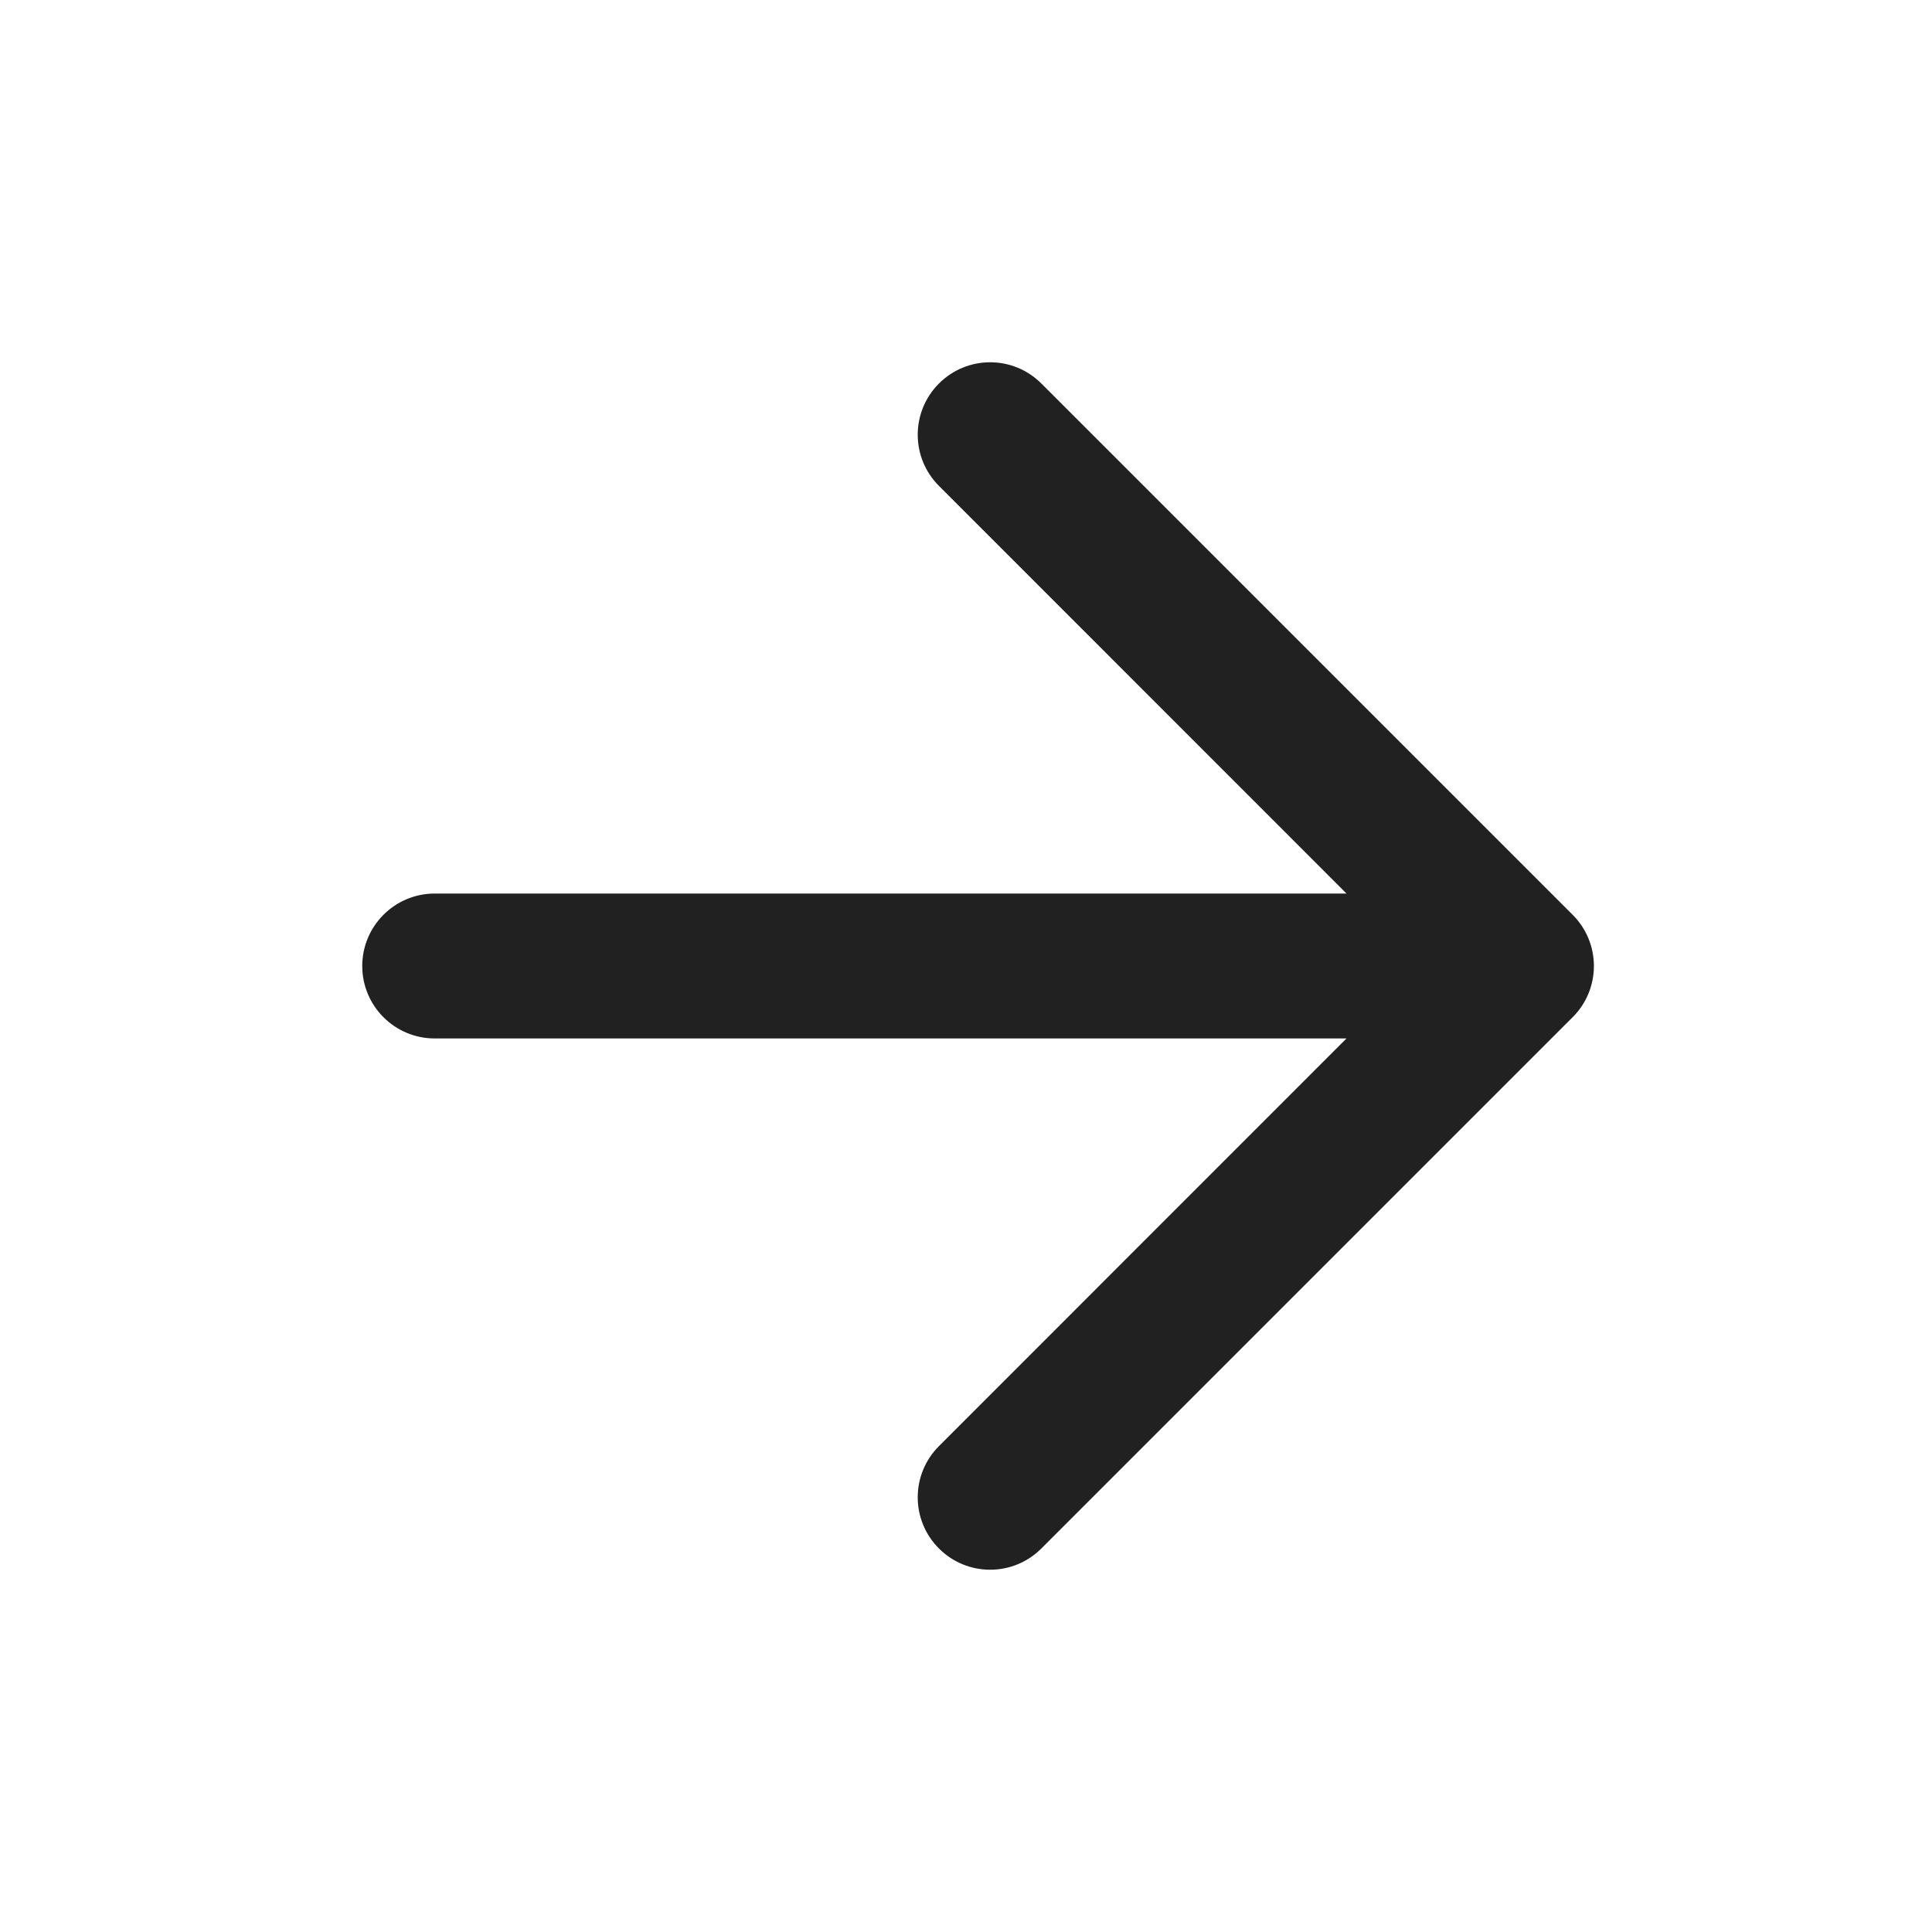
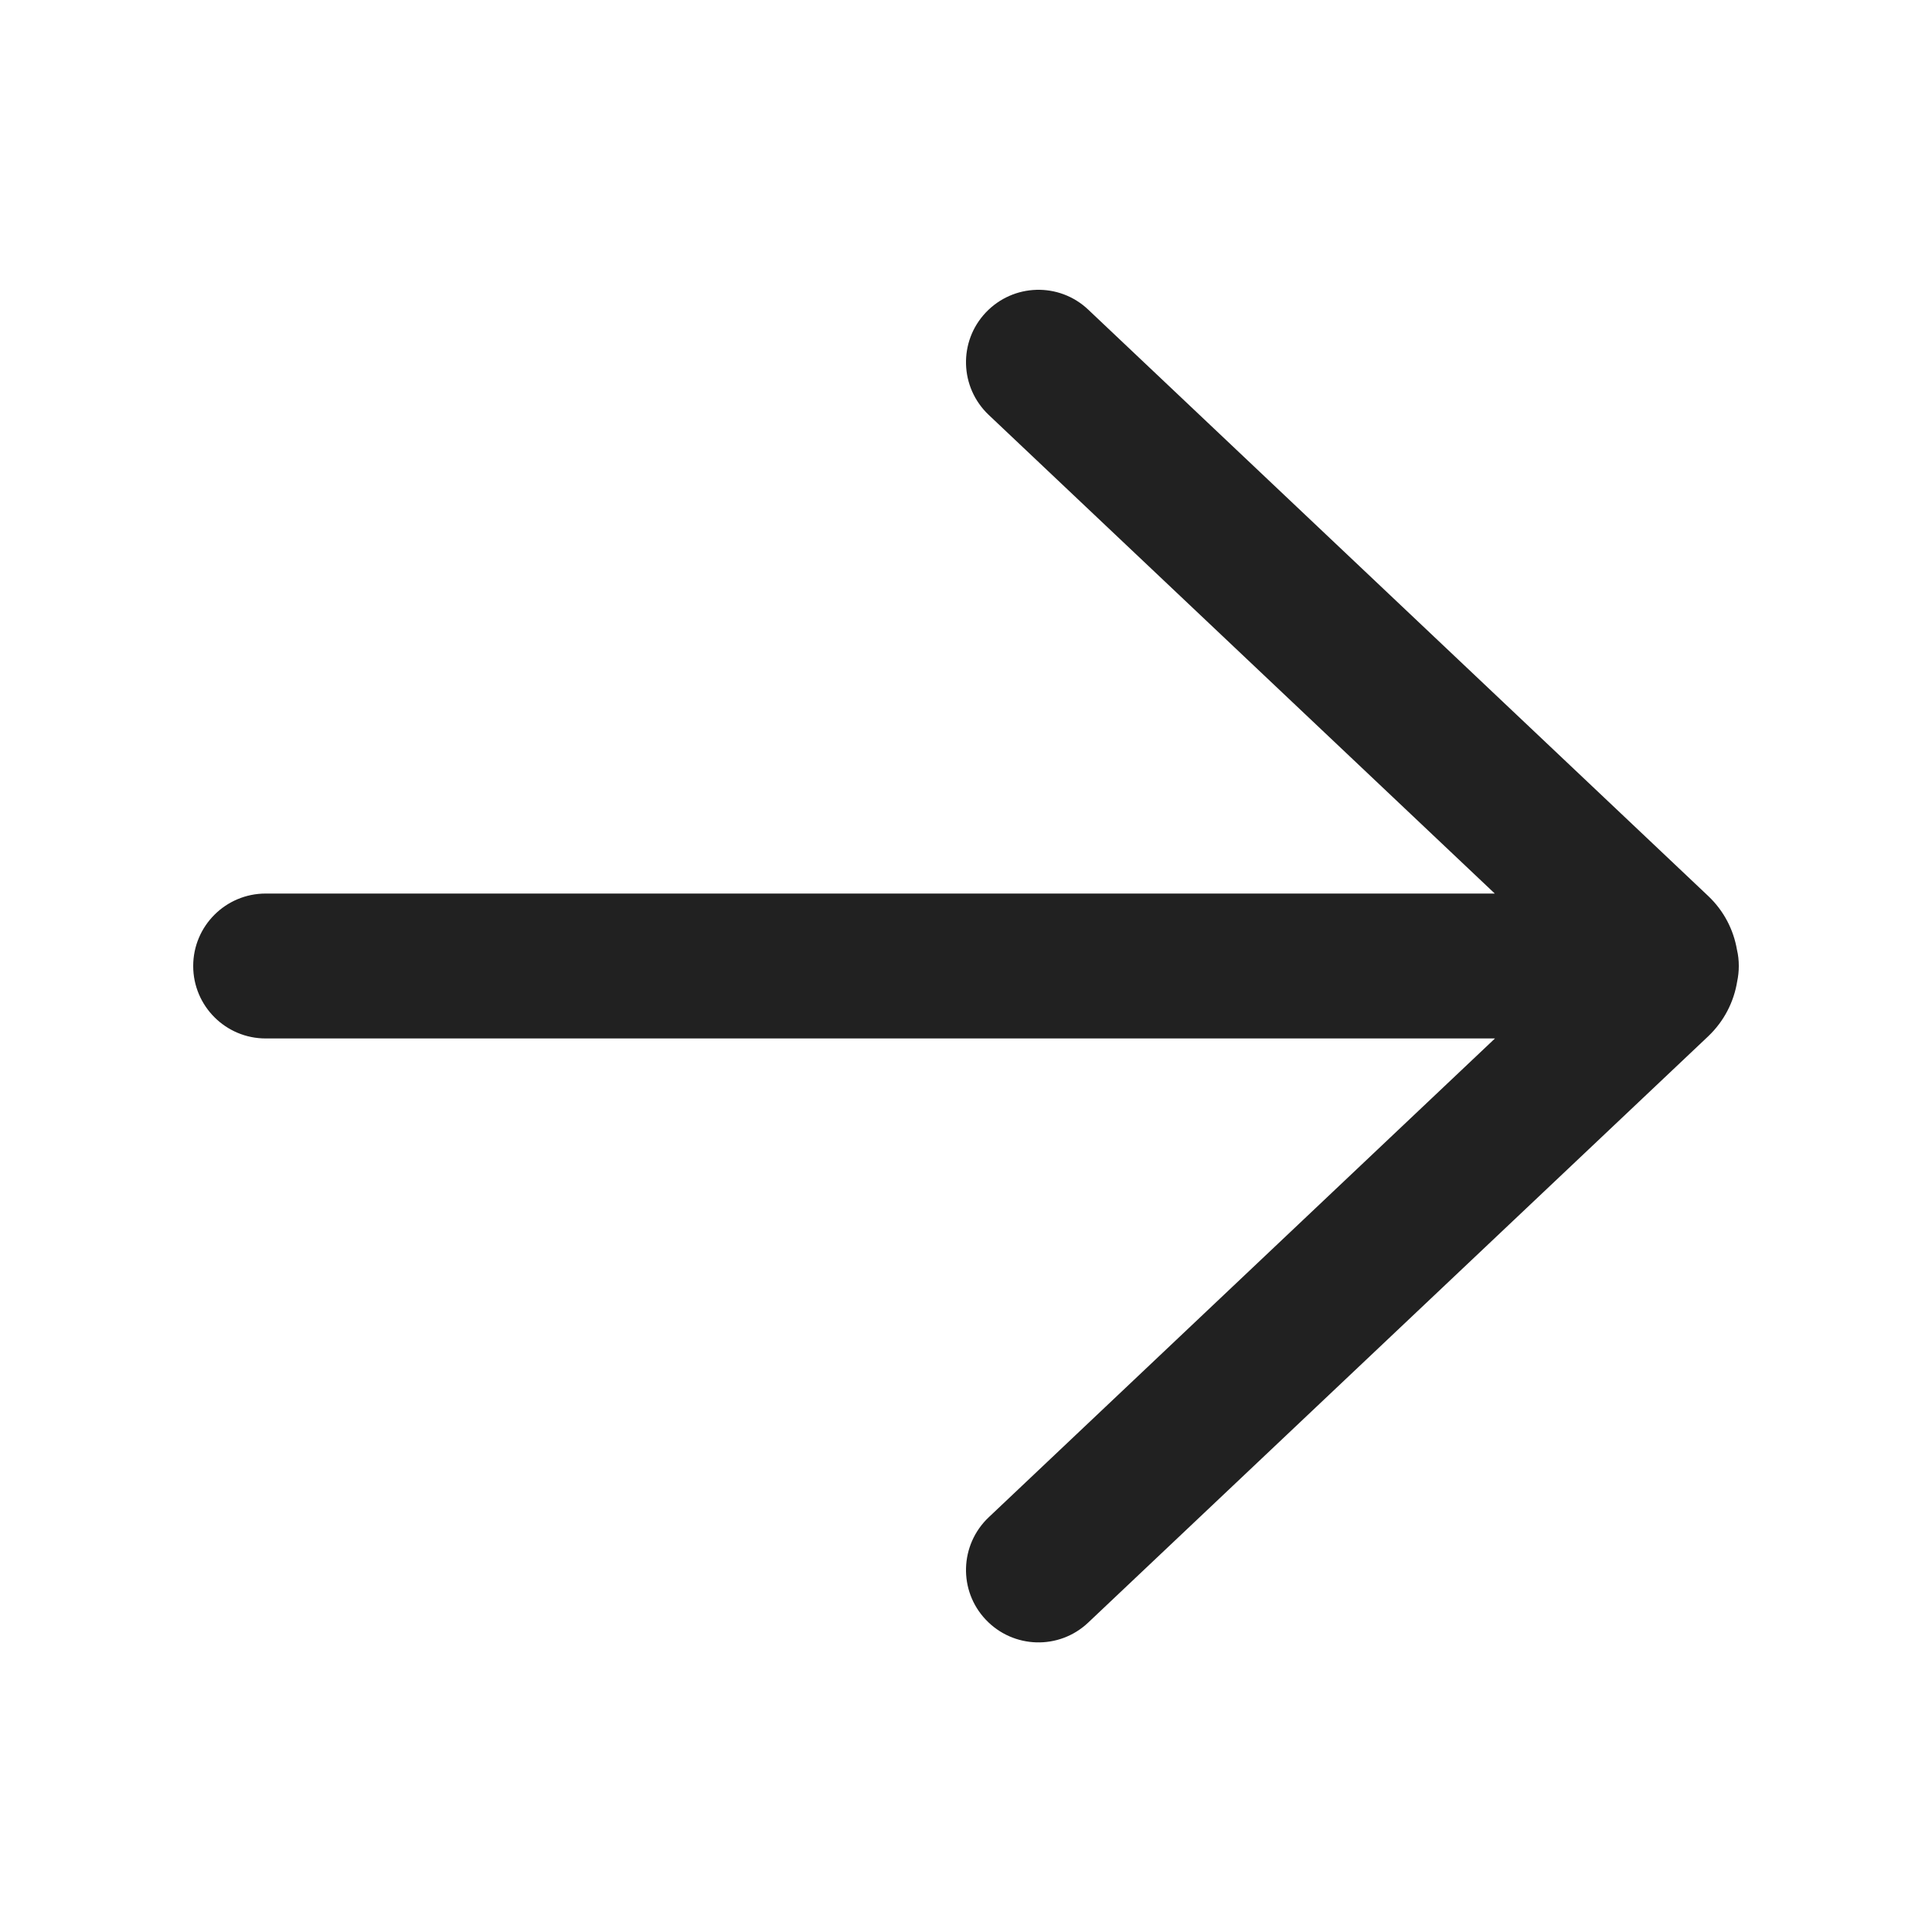
<svg xmlns="http://www.w3.org/2000/svg" width="20px" height="20px" viewBox="0 0 20 20" version="1.1">
  <g id="🔍-System-Icons" stroke="none" stroke-width="1" fill="none" fill-rule="evenodd">
    <g id="ic_fluent_arrow_right_20_filled" fill="#212121" fill-rule="nonzero">
-       <path d="M9.72,14.97 C9.427,15.263 9.427,15.737 9.72,16.03 C10.013,16.323 10.487,16.323 10.78,16.03 L16.28,10.53 C16.421,10.39 16.5,10.199 16.5,10 C16.5,9.801 16.421,9.61 16.28,9.47 L10.78,3.97 C10.487,3.677 10.013,3.677 9.72,3.97 C9.427,4.263 9.427,4.737 9.72,5.03 L13.939,9.25 L4.5,9.25 C4.086,9.25 3.75,9.586 3.75,10 C3.75,10.414 4.086,10.75 4.5,10.75 L13.939,10.75 L9.72,14.97 Z" id="🎨-Color" />
+       <path d="M11.265,3.205 C10.964,2.92 10.49,2.934 10.205,3.235 C9.92,3.536 9.934,4.01 10.235,4.295 L15.474,9.25 L2.75,9.25 C2.336,9.25 2,9.586 2,10 C2,10.414 2.336,10.75 2.75,10.75 L15.476,10.75 L10.235,15.707 C9.934,15.992 9.92,16.467 10.205,16.767 C10.49,17.068 10.964,17.082 11.265,16.797 L17.683,10.728 C17.849,10.57 17.949,10.37 17.983,10.161 C17.994,10.109 18,10.055 18,10 C18,9.942 17.994,9.886 17.981,9.832 C17.946,9.627 17.847,9.43 17.683,9.275 L11.265,3.205 Z" id="🎨-Color" />
    </g>
  </g>
</svg>
